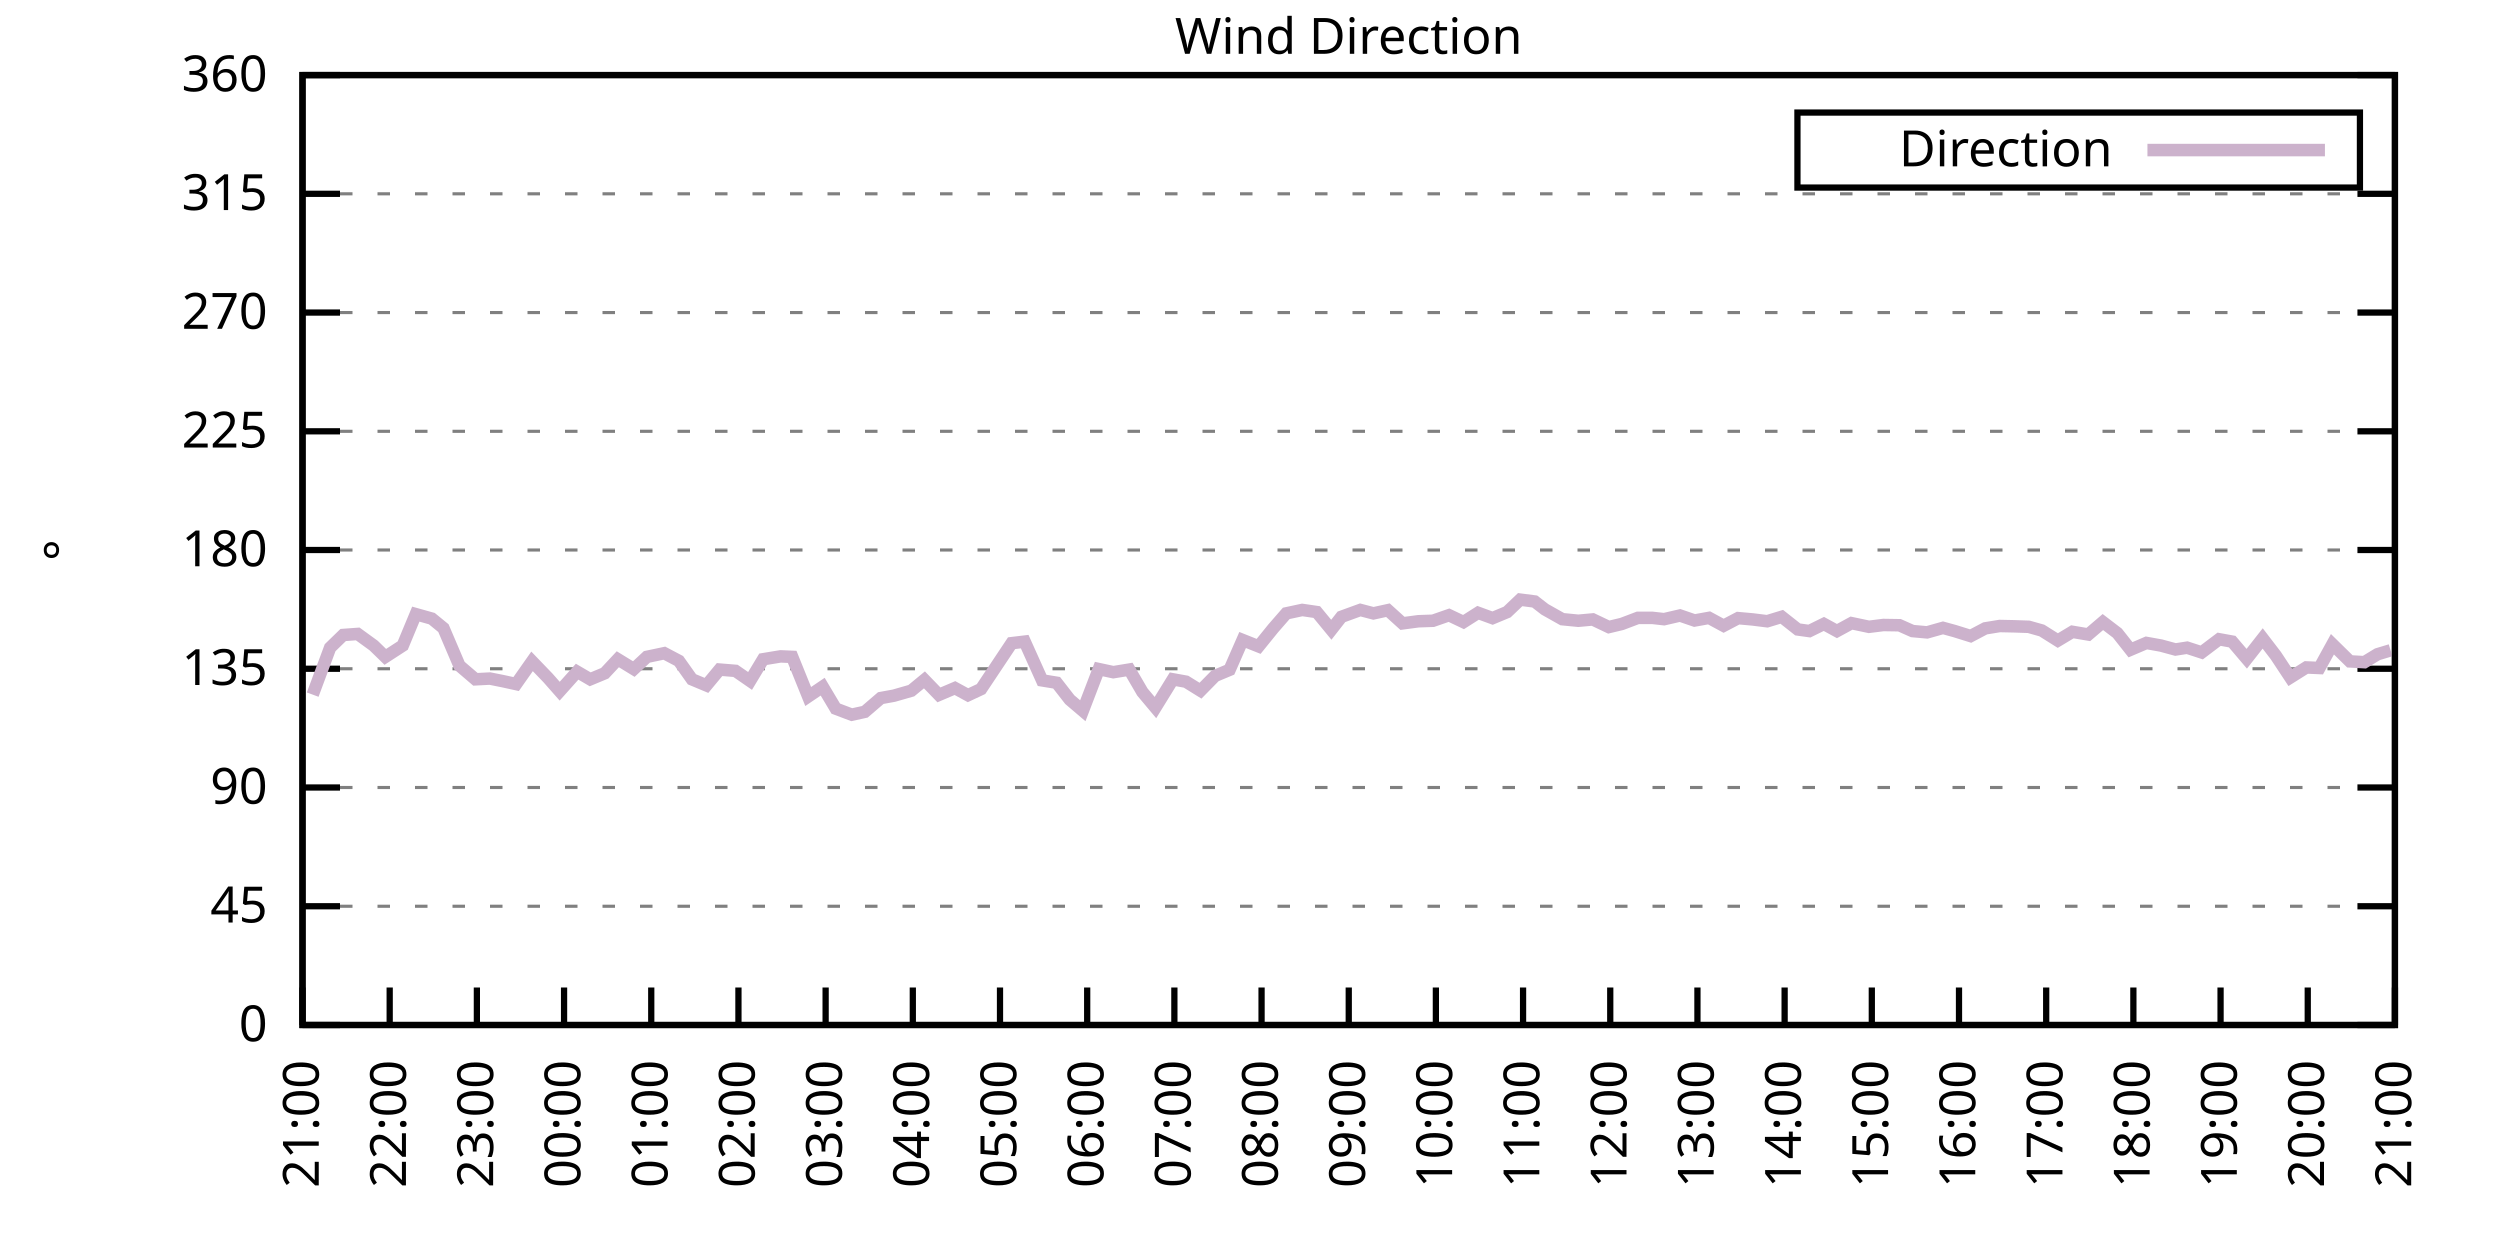
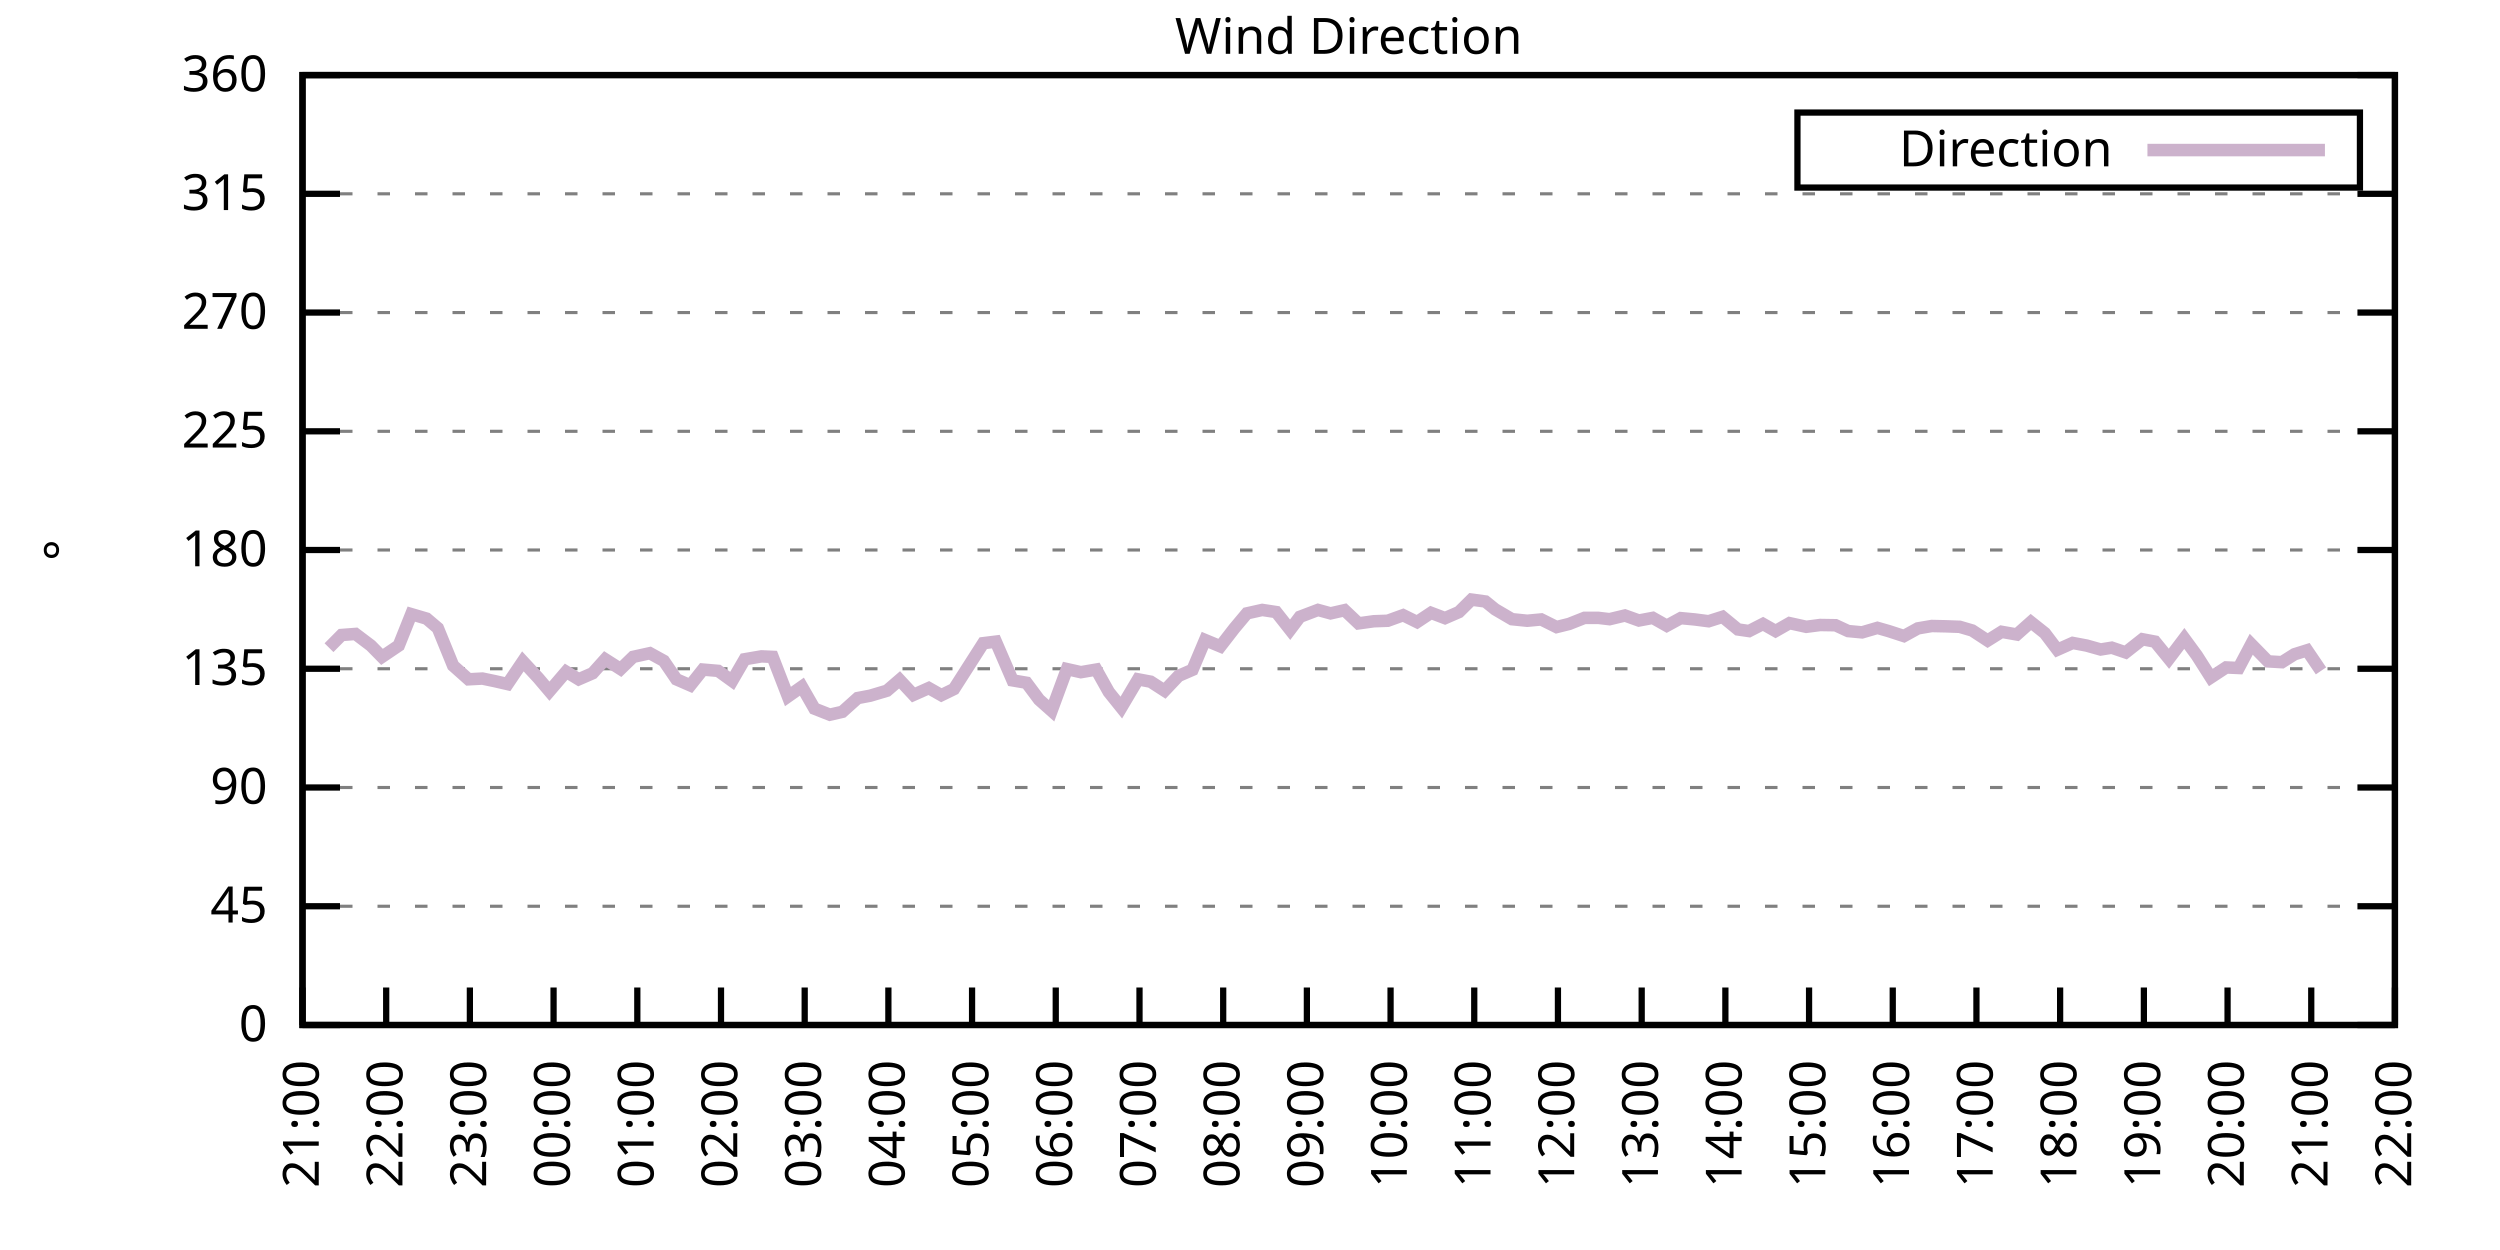
<svg xmlns="http://www.w3.org/2000/svg" xmlns:xlink="http://www.w3.org/1999/xlink" width="400" height="200" viewBox="0 0 400 200">
  <g id="gnuplot_canvas">
    <rect x="0" y="0" width="400" height="200" fill="none" />
    <defs>
      <circle id="gpDot" r="0.5" stroke-width="0.5" stroke="currentColor" />
      <path id="gpPt0" stroke-width="0.333" stroke="currentColor" d="M-1,0 h2 M0,-1 v2" />
      <path id="gpPt1" stroke-width="0.333" stroke="currentColor" d="M-1,-1 L1,1 M1,-1 L-1,1" />
      <path id="gpPt2" stroke-width="0.333" stroke="currentColor" d="M-1,0 L1,0 M0,-1 L0,1 M-1,-1 L1,1 M-1,1 L1,-1" />
      <rect id="gpPt3" stroke-width="0.333" stroke="currentColor" x="-1" y="-1" width="2" height="2" />
      <rect id="gpPt4" stroke-width="0.333" stroke="currentColor" fill="currentColor" x="-1" y="-1" width="2" height="2" />
      <circle id="gpPt5" stroke-width="0.333" stroke="currentColor" cx="0" cy="0" r="1" />
      <use xlink:href="#gpPt5" id="gpPt6" fill="currentColor" stroke="none" />
      <path id="gpPt7" stroke-width="0.333" stroke="currentColor" d="M0,-1.33 L-1.33,0.67 L1.33,0.67 z" />
      <use xlink:href="#gpPt7" id="gpPt8" fill="currentColor" stroke="none" />
      <use xlink:href="#gpPt7" id="gpPt9" stroke="currentColor" transform="rotate(180)" />
      <use xlink:href="#gpPt9" id="gpPt10" fill="currentColor" stroke="none" />
      <use xlink:href="#gpPt3" id="gpPt11" stroke="currentColor" transform="rotate(45)" />
      <use xlink:href="#gpPt11" id="gpPt12" fill="currentColor" stroke="none" />
      <path id="gpPt13" stroke-width="0.333" stroke="currentColor" d="M0,1.330 L1.265,0.411 L0.782,-1.067 L-0.782,-1.076 L-1.265,0.411 z" />
      <use xlink:href="#gpPt13" id="gpPt14" fill="currentColor" stroke="none" />
      <filter id="textbox" filterUnits="objectBoundingBox" x="0" y="0" height="1" width="1">
        <feFlood flood-color="white" flood-opacity="1" result="bgnd" />
        <feComposite in="SourceGraphic" in2="bgnd" operator="atop" />
      </filter>
      <filter id="greybox" filterUnits="objectBoundingBox" x="0" y="0" height="1" width="1">
        <feFlood flood-color="lightgrey" flood-opacity="1" result="grey" />
        <feComposite in="SourceGraphic" in2="grey" operator="atop" />
      </filter>
    </defs>
    <g fill="none" color="white" stroke="currentColor" stroke-width="1.00" stroke-linecap="butt" stroke-linejoin="miter">
</g>
    <g fill="none" color="black" stroke="currentColor" stroke-width="1.00" stroke-linecap="butt" stroke-linejoin="miter">
      <g stroke="none" shape-rendering="crispEdges">
        <polygon fill="rgb(255, 255, 255)" points="48.40,164.00 383.18,164.00 383.18,12.02 48.40,12.02 " />
      </g>
    </g>
    <g fill="none" color="black" stroke="currentColor" stroke-width="1.00" stroke-linecap="butt" stroke-linejoin="miter">
</g>
    <g fill="none" color="black" stroke="black" stroke-width="0.50" stroke-linecap="butt" stroke-linejoin="miter">
</g>
    <g fill="none" color="gray" stroke="currentColor" stroke-width="0.50" stroke-linecap="butt" stroke-linejoin="miter">
      <path stroke="gray" stroke-dasharray="2,4" class="gridline" d="M48.40,164.00 L383.19,164.00  " />
    </g>
    <g fill="none" color="gray" stroke="gray" stroke-width="1.00" stroke-linecap="butt" stroke-linejoin="miter">
</g>
    <g fill="none" color="black" stroke="currentColor" stroke-width="1.00" stroke-linecap="butt" stroke-linejoin="miter">
      <path stroke="black" d="M48.40,164.00 L54.40,164.00 M383.19,164.00 L377.19,164.00  " />
      <g transform="translate(42.80,166.60)" stroke="none" fill="black" font-family="Sans" font-size="8.00" text-anchor="end">
        <text>
          <tspan font-family="Sans"> 0</tspan>
        </text>
      </g>
    </g>
    <g fill="none" color="black" stroke="currentColor" stroke-width="1.00" stroke-linecap="butt" stroke-linejoin="miter">
</g>
    <g fill="none" color="black" stroke="black" stroke-width="0.50" stroke-linecap="butt" stroke-linejoin="miter">
</g>
    <g fill="none" color="gray" stroke="currentColor" stroke-width="0.50" stroke-linecap="butt" stroke-linejoin="miter">
      <path stroke="gray" stroke-dasharray="2,4" class="gridline" d="M48.40,145.00 L383.19,145.00  " />
    </g>
    <g fill="none" color="gray" stroke="gray" stroke-width="1.00" stroke-linecap="butt" stroke-linejoin="miter">
</g>
    <g fill="none" color="black" stroke="currentColor" stroke-width="1.00" stroke-linecap="butt" stroke-linejoin="miter">
      <path stroke="black" d="M48.40,145.00 L54.40,145.00 M383.19,145.00 L377.19,145.00  " />
      <g transform="translate(42.80,147.60)" stroke="none" fill="black" font-family="Sans" font-size="8.00" text-anchor="end">
        <text>
          <tspan font-family="Sans"> 45</tspan>
        </text>
      </g>
    </g>
    <g fill="none" color="black" stroke="currentColor" stroke-width="1.00" stroke-linecap="butt" stroke-linejoin="miter">
</g>
    <g fill="none" color="black" stroke="black" stroke-width="0.50" stroke-linecap="butt" stroke-linejoin="miter">
</g>
    <g fill="none" color="gray" stroke="currentColor" stroke-width="0.50" stroke-linecap="butt" stroke-linejoin="miter">
      <path stroke="gray" stroke-dasharray="2,4" class="gridline" d="M48.40,126.00 L383.19,126.00  " />
    </g>
    <g fill="none" color="gray" stroke="gray" stroke-width="1.00" stroke-linecap="butt" stroke-linejoin="miter">
</g>
    <g fill="none" color="black" stroke="currentColor" stroke-width="1.00" stroke-linecap="butt" stroke-linejoin="miter">
      <path stroke="black" d="M48.40,126.00 L54.40,126.00 M383.19,126.00 L377.19,126.00  " />
      <g transform="translate(42.80,128.60)" stroke="none" fill="black" font-family="Sans" font-size="8.00" text-anchor="end">
        <text>
          <tspan font-family="Sans"> 90</tspan>
        </text>
      </g>
    </g>
    <g fill="none" color="black" stroke="currentColor" stroke-width="1.00" stroke-linecap="butt" stroke-linejoin="miter">
</g>
    <g fill="none" color="black" stroke="black" stroke-width="0.50" stroke-linecap="butt" stroke-linejoin="miter">
</g>
    <g fill="none" color="gray" stroke="currentColor" stroke-width="0.50" stroke-linecap="butt" stroke-linejoin="miter">
      <path stroke="gray" stroke-dasharray="2,4" class="gridline" d="M48.40,107.00 L383.19,107.00  " />
    </g>
    <g fill="none" color="gray" stroke="gray" stroke-width="1.00" stroke-linecap="butt" stroke-linejoin="miter">
</g>
    <g fill="none" color="black" stroke="currentColor" stroke-width="1.00" stroke-linecap="butt" stroke-linejoin="miter">
      <path stroke="black" d="M48.40,107.00 L54.40,107.00 M383.19,107.00 L377.19,107.00  " />
      <g transform="translate(42.80,109.60)" stroke="none" fill="black" font-family="Sans" font-size="8.00" text-anchor="end">
        <text>
          <tspan font-family="Sans"> 135</tspan>
        </text>
      </g>
    </g>
    <g fill="none" color="black" stroke="currentColor" stroke-width="1.00" stroke-linecap="butt" stroke-linejoin="miter">
</g>
    <g fill="none" color="black" stroke="black" stroke-width="0.50" stroke-linecap="butt" stroke-linejoin="miter">
</g>
    <g fill="none" color="gray" stroke="currentColor" stroke-width="0.50" stroke-linecap="butt" stroke-linejoin="miter">
      <path stroke="gray" stroke-dasharray="2,4" class="gridline" d="M48.40,88.00 L383.19,88.00  " />
    </g>
    <g fill="none" color="gray" stroke="gray" stroke-width="1.00" stroke-linecap="butt" stroke-linejoin="miter">
</g>
    <g fill="none" color="black" stroke="currentColor" stroke-width="1.00" stroke-linecap="butt" stroke-linejoin="miter">
      <path stroke="black" d="M48.40,88.00 L54.40,88.00 M383.19,88.00 L377.19,88.00  " />
      <g transform="translate(42.80,90.60)" stroke="none" fill="black" font-family="Sans" font-size="8.00" text-anchor="end">
        <text>
          <tspan font-family="Sans"> 180</tspan>
        </text>
      </g>
    </g>
    <g fill="none" color="black" stroke="currentColor" stroke-width="1.00" stroke-linecap="butt" stroke-linejoin="miter">
</g>
    <g fill="none" color="black" stroke="black" stroke-width="0.50" stroke-linecap="butt" stroke-linejoin="miter">
</g>
    <g fill="none" color="gray" stroke="currentColor" stroke-width="0.50" stroke-linecap="butt" stroke-linejoin="miter">
      <path stroke="gray" stroke-dasharray="2,4" class="gridline" d="M48.40,69.01 L383.19,69.01  " />
    </g>
    <g fill="none" color="gray" stroke="gray" stroke-width="1.00" stroke-linecap="butt" stroke-linejoin="miter">
</g>
    <g fill="none" color="black" stroke="currentColor" stroke-width="1.00" stroke-linecap="butt" stroke-linejoin="miter">
      <path stroke="black" d="M48.40,69.01 L54.40,69.01 M383.19,69.01 L377.19,69.01  " />
      <g transform="translate(42.80,71.61)" stroke="none" fill="black" font-family="Sans" font-size="8.00" text-anchor="end">
        <text>
          <tspan font-family="Sans"> 225</tspan>
        </text>
      </g>
    </g>
    <g fill="none" color="black" stroke="currentColor" stroke-width="1.00" stroke-linecap="butt" stroke-linejoin="miter">
</g>
    <g fill="none" color="black" stroke="black" stroke-width="0.50" stroke-linecap="butt" stroke-linejoin="miter">
</g>
    <g fill="none" color="gray" stroke="currentColor" stroke-width="0.50" stroke-linecap="butt" stroke-linejoin="miter">
      <path stroke="gray" stroke-dasharray="2,4" class="gridline" d="M48.40,50.01 L383.19,50.01  " />
    </g>
    <g fill="none" color="gray" stroke="gray" stroke-width="1.00" stroke-linecap="butt" stroke-linejoin="miter">
</g>
    <g fill="none" color="black" stroke="currentColor" stroke-width="1.00" stroke-linecap="butt" stroke-linejoin="miter">
      <path stroke="black" d="M48.40,50.01 L54.40,50.01 M383.19,50.01 L377.19,50.01  " />
      <g transform="translate(42.80,52.61)" stroke="none" fill="black" font-family="Sans" font-size="8.00" text-anchor="end">
        <text>
          <tspan font-family="Sans"> 270</tspan>
        </text>
      </g>
    </g>
    <g fill="none" color="black" stroke="currentColor" stroke-width="1.00" stroke-linecap="butt" stroke-linejoin="miter">
</g>
    <g fill="none" color="black" stroke="black" stroke-width="0.50" stroke-linecap="butt" stroke-linejoin="miter">
</g>
    <g fill="none" color="gray" stroke="currentColor" stroke-width="0.50" stroke-linecap="butt" stroke-linejoin="miter">
      <path stroke="gray" stroke-dasharray="2,4" class="gridline" d="M48.40,31.01 L383.19,31.01  " />
    </g>
    <g fill="none" color="gray" stroke="gray" stroke-width="1.00" stroke-linecap="butt" stroke-linejoin="miter">
</g>
    <g fill="none" color="black" stroke="currentColor" stroke-width="1.00" stroke-linecap="butt" stroke-linejoin="miter">
      <path stroke="black" d="M48.40,31.01 L54.40,31.01 M383.19,31.01 L377.19,31.01  " />
      <g transform="translate(42.80,33.61)" stroke="none" fill="black" font-family="Sans" font-size="8.00" text-anchor="end">
        <text>
          <tspan font-family="Sans"> 315</tspan>
        </text>
      </g>
    </g>
    <g fill="none" color="black" stroke="currentColor" stroke-width="1.00" stroke-linecap="butt" stroke-linejoin="miter">
</g>
    <g fill="none" color="black" stroke="black" stroke-width="0.50" stroke-linecap="butt" stroke-linejoin="miter">
</g>
    <g fill="none" color="gray" stroke="currentColor" stroke-width="0.50" stroke-linecap="butt" stroke-linejoin="miter">
      <path stroke="gray" stroke-dasharray="2,4" class="gridline" d="M48.40,12.01 L383.19,12.01  " />
    </g>
    <g fill="none" color="gray" stroke="gray" stroke-width="1.00" stroke-linecap="butt" stroke-linejoin="miter">
</g>
    <g fill="none" color="black" stroke="currentColor" stroke-width="1.00" stroke-linecap="butt" stroke-linejoin="miter">
      <path stroke="black" d="M48.40,12.01 L54.40,12.01 M383.19,12.01 L377.19,12.01  " />
      <g transform="translate(42.80,14.61)" stroke="none" fill="black" font-family="Sans" font-size="8.00" text-anchor="end">
        <text>
          <tspan font-family="Sans"> 360</tspan>
        </text>
      </g>
    </g>
    <g fill="none" color="black" stroke="currentColor" stroke-width="1.00" stroke-linecap="butt" stroke-linejoin="miter">
      <path stroke="black" d="M48.40,164.00 L48.40,158.00  " />
      <g transform="translate(51.00,169.60) rotate(270.00)" stroke="none" fill="black" font-family="Sans" font-size="8.00" text-anchor="end">
        <text>
          <tspan font-family="Sans">21:00</tspan>
        </text>
      </g>
    </g>
    <g fill="none" color="black" stroke="currentColor" stroke-width="1.00" stroke-linecap="butt" stroke-linejoin="miter">
-       <path stroke="black" d="M62.35,164.00 L62.35,158.00  " />
-       <g transform="translate(64.95,169.60) rotate(270.00)" stroke="none" fill="black" font-family="Sans" font-size="8.00" text-anchor="end">
+       <path stroke="black" d="M61.79,164.00 L61.79,158.00  " />
+       <g transform="translate(64.39,169.60) rotate(270.00)" stroke="none" fill="black" font-family="Sans" font-size="8.00" text-anchor="end">
        <text>
          <tspan font-family="Sans">22:00</tspan>
        </text>
      </g>
    </g>
    <g fill="none" color="black" stroke="currentColor" stroke-width="1.00" stroke-linecap="butt" stroke-linejoin="miter">
-       <path stroke="black" d="M76.30,164.00 L76.30,158.00  " />
-       <g transform="translate(78.90,169.60) rotate(270.00)" stroke="none" fill="black" font-family="Sans" font-size="8.00" text-anchor="end">
+       <path stroke="black" d="M75.18,164.00 L75.18,158.00  " />
+       <g transform="translate(77.78,169.60) rotate(270.00)" stroke="none" fill="black" font-family="Sans" font-size="8.00" text-anchor="end">
        <text>
          <tspan font-family="Sans">23:00</tspan>
        </text>
      </g>
    </g>
    <g fill="none" color="black" stroke="currentColor" stroke-width="1.00" stroke-linecap="butt" stroke-linejoin="miter">
-       <path stroke="black" d="M90.25,164.00 L90.25,158.00  " />
-       <g transform="translate(92.85,169.60) rotate(270.00)" stroke="none" fill="black" font-family="Sans" font-size="8.00" text-anchor="end">
+       <path stroke="black" d="M88.57,164.00 L88.57,158.00  " />
+       <g transform="translate(91.17,169.60) rotate(270.00)" stroke="none" fill="black" font-family="Sans" font-size="8.00" text-anchor="end">
        <text>
          <tspan font-family="Sans">00:00</tspan>
        </text>
      </g>
    </g>
    <g fill="none" color="black" stroke="currentColor" stroke-width="1.00" stroke-linecap="butt" stroke-linejoin="miter">
-       <path stroke="black" d="M104.20,164.00 L104.20,158.00  " />
-       <g transform="translate(106.80,169.60) rotate(270.00)" stroke="none" fill="black" font-family="Sans" font-size="8.00" text-anchor="end">
+       <path stroke="black" d="M101.97,164.00 L101.97,158.00  " />
+       <g transform="translate(104.57,169.60) rotate(270.00)" stroke="none" fill="black" font-family="Sans" font-size="8.00" text-anchor="end">
        <text>
          <tspan font-family="Sans">01:00</tspan>
        </text>
      </g>
    </g>
    <g fill="none" color="black" stroke="currentColor" stroke-width="1.00" stroke-linecap="butt" stroke-linejoin="miter">
-       <path stroke="black" d="M118.15,164.00 L118.15,158.00  " />
-       <g transform="translate(120.75,169.60) rotate(270.00)" stroke="none" fill="black" font-family="Sans" font-size="8.00" text-anchor="end">
+       <path stroke="black" d="M115.36,164.00 L115.36,158.00  " />
+       <g transform="translate(117.96,169.60) rotate(270.00)" stroke="none" fill="black" font-family="Sans" font-size="8.00" text-anchor="end">
        <text>
          <tspan font-family="Sans">02:00</tspan>
        </text>
      </g>
    </g>
    <g fill="none" color="black" stroke="currentColor" stroke-width="1.00" stroke-linecap="butt" stroke-linejoin="miter">
-       <path stroke="black" d="M132.10,164.00 L132.10,158.00  " />
-       <g transform="translate(134.70,169.60) rotate(270.00)" stroke="none" fill="black" font-family="Sans" font-size="8.00" text-anchor="end">
+       <path stroke="black" d="M128.75,164.00 L128.75,158.00  " />
+       <g transform="translate(131.35,169.60) rotate(270.00)" stroke="none" fill="black" font-family="Sans" font-size="8.00" text-anchor="end">
        <text>
          <tspan font-family="Sans">03:00</tspan>
        </text>
      </g>
    </g>
    <g fill="none" color="black" stroke="currentColor" stroke-width="1.00" stroke-linecap="butt" stroke-linejoin="miter">
-       <path stroke="black" d="M146.05,164.00 L146.05,158.00  " />
-       <g transform="translate(148.65,169.60) rotate(270.00)" stroke="none" fill="black" font-family="Sans" font-size="8.00" text-anchor="end">
+       <path stroke="black" d="M142.14,164.00 L142.14,158.00  " />
+       <g transform="translate(144.74,169.60) rotate(270.00)" stroke="none" fill="black" font-family="Sans" font-size="8.00" text-anchor="end">
        <text>
          <tspan font-family="Sans">04:00</tspan>
        </text>
      </g>
    </g>
    <g fill="none" color="black" stroke="currentColor" stroke-width="1.00" stroke-linecap="butt" stroke-linejoin="miter">
-       <path stroke="black" d="M160.00,164.00 L160.00,158.00  " />
-       <g transform="translate(162.60,169.60) rotate(270.00)" stroke="none" fill="black" font-family="Sans" font-size="8.00" text-anchor="end">
+       <path stroke="black" d="M155.53,164.00 L155.53,158.00  " />
+       <g transform="translate(158.13,169.60) rotate(270.00)" stroke="none" fill="black" font-family="Sans" font-size="8.00" text-anchor="end">
        <text>
          <tspan font-family="Sans">05:00</tspan>
        </text>
      </g>
    </g>
    <g fill="none" color="black" stroke="currentColor" stroke-width="1.00" stroke-linecap="butt" stroke-linejoin="miter">
-       <path stroke="black" d="M173.95,164.00 L173.95,158.00  " />
-       <g transform="translate(176.55,169.60) rotate(270.00)" stroke="none" fill="black" font-family="Sans" font-size="8.00" text-anchor="end">
+       <path stroke="black" d="M168.92,164.00 L168.92,158.00  " />
+       <g transform="translate(171.52,169.60) rotate(270.00)" stroke="none" fill="black" font-family="Sans" font-size="8.00" text-anchor="end">
        <text>
          <tspan font-family="Sans">06:00</tspan>
        </text>
      </g>
    </g>
    <g fill="none" color="black" stroke="currentColor" stroke-width="1.00" stroke-linecap="butt" stroke-linejoin="miter">
-       <path stroke="black" d="M187.90,164.00 L187.90,158.00  " />
-       <g transform="translate(190.50,169.60) rotate(270.00)" stroke="none" fill="black" font-family="Sans" font-size="8.00" text-anchor="end">
+       <path stroke="black" d="M182.32,164.00 L182.32,158.00  " />
+       <g transform="translate(184.92,169.60) rotate(270.00)" stroke="none" fill="black" font-family="Sans" font-size="8.00" text-anchor="end">
        <text>
          <tspan font-family="Sans">07:00</tspan>
        </text>
      </g>
    </g>
    <g fill="none" color="black" stroke="currentColor" stroke-width="1.00" stroke-linecap="butt" stroke-linejoin="miter">
-       <path stroke="black" d="M201.85,164.00 L201.85,158.00  " />
-       <g transform="translate(204.45,169.60) rotate(270.00)" stroke="none" fill="black" font-family="Sans" font-size="8.00" text-anchor="end">
+       <path stroke="black" d="M195.71,164.00 L195.71,158.00  " />
+       <g transform="translate(198.31,169.60) rotate(270.00)" stroke="none" fill="black" font-family="Sans" font-size="8.00" text-anchor="end">
        <text>
          <tspan font-family="Sans">08:00</tspan>
        </text>
      </g>
    </g>
    <g fill="none" color="black" stroke="currentColor" stroke-width="1.00" stroke-linecap="butt" stroke-linejoin="miter">
-       <path stroke="black" d="M215.80,164.00 L215.80,158.00  " />
-       <g transform="translate(218.40,169.60) rotate(270.00)" stroke="none" fill="black" font-family="Sans" font-size="8.00" text-anchor="end">
+       <path stroke="black" d="M209.10,164.00 L209.10,158.00  " />
+       <g transform="translate(211.70,169.60) rotate(270.00)" stroke="none" fill="black" font-family="Sans" font-size="8.00" text-anchor="end">
        <text>
          <tspan font-family="Sans">09:00</tspan>
        </text>
      </g>
    </g>
    <g fill="none" color="black" stroke="currentColor" stroke-width="1.00" stroke-linecap="butt" stroke-linejoin="miter">
-       <path stroke="black" d="M229.74,164.00 L229.74,158.00  " />
-       <g transform="translate(232.34,169.60) rotate(270.00)" stroke="none" fill="black" font-family="Sans" font-size="8.00" text-anchor="end">
+       <path stroke="black" d="M222.49,164.00 L222.49,158.00  " />
+       <g transform="translate(225.09,169.60) rotate(270.00)" stroke="none" fill="black" font-family="Sans" font-size="8.00" text-anchor="end">
        <text>
          <tspan font-family="Sans">10:00</tspan>
        </text>
      </g>
    </g>
    <g fill="none" color="black" stroke="currentColor" stroke-width="1.00" stroke-linecap="butt" stroke-linejoin="miter">
-       <path stroke="black" d="M243.69,164.00 L243.69,158.00  " />
-       <g transform="translate(246.29,169.60) rotate(270.00)" stroke="none" fill="black" font-family="Sans" font-size="8.00" text-anchor="end">
+       <path stroke="black" d="M235.88,164.00 L235.88,158.00  " />
+       <g transform="translate(238.48,169.60) rotate(270.00)" stroke="none" fill="black" font-family="Sans" font-size="8.00" text-anchor="end">
        <text>
          <tspan font-family="Sans">11:00</tspan>
        </text>
      </g>
    </g>
    <g fill="none" color="black" stroke="currentColor" stroke-width="1.00" stroke-linecap="butt" stroke-linejoin="miter">
-       <path stroke="black" d="M257.64,164.00 L257.64,158.00  " />
-       <g transform="translate(260.24,169.60) rotate(270.00)" stroke="none" fill="black" font-family="Sans" font-size="8.00" text-anchor="end">
+       <path stroke="black" d="M249.27,164.00 L249.27,158.00  " />
+       <g transform="translate(251.87,169.60) rotate(270.00)" stroke="none" fill="black" font-family="Sans" font-size="8.00" text-anchor="end">
        <text>
          <tspan font-family="Sans">12:00</tspan>
        </text>
      </g>
    </g>
    <g fill="none" color="black" stroke="currentColor" stroke-width="1.00" stroke-linecap="butt" stroke-linejoin="miter">
-       <path stroke="black" d="M271.59,164.00 L271.59,158.00  " />
-       <g transform="translate(274.19,169.60) rotate(270.00)" stroke="none" fill="black" font-family="Sans" font-size="8.00" text-anchor="end">
+       <path stroke="black" d="M262.67,164.00 L262.67,158.00  " />
+       <g transform="translate(265.27,169.60) rotate(270.00)" stroke="none" fill="black" font-family="Sans" font-size="8.00" text-anchor="end">
        <text>
          <tspan font-family="Sans">13:00</tspan>
        </text>
      </g>
    </g>
    <g fill="none" color="black" stroke="currentColor" stroke-width="1.00" stroke-linecap="butt" stroke-linejoin="miter">
-       <path stroke="black" d="M285.54,164.00 L285.54,158.00  " />
-       <g transform="translate(288.14,169.60) rotate(270.00)" stroke="none" fill="black" font-family="Sans" font-size="8.00" text-anchor="end">
+       <path stroke="black" d="M276.06,164.00 L276.06,158.00  " />
+       <g transform="translate(278.66,169.60) rotate(270.00)" stroke="none" fill="black" font-family="Sans" font-size="8.00" text-anchor="end">
        <text>
          <tspan font-family="Sans">14:00</tspan>
        </text>
      </g>
    </g>
    <g fill="none" color="black" stroke="currentColor" stroke-width="1.00" stroke-linecap="butt" stroke-linejoin="miter">
-       <path stroke="black" d="M299.49,164.00 L299.49,158.00  " />
-       <g transform="translate(302.09,169.60) rotate(270.00)" stroke="none" fill="black" font-family="Sans" font-size="8.00" text-anchor="end">
+       <path stroke="black" d="M289.45,164.00 L289.45,158.00  " />
+       <g transform="translate(292.05,169.60) rotate(270.00)" stroke="none" fill="black" font-family="Sans" font-size="8.00" text-anchor="end">
        <text>
          <tspan font-family="Sans">15:00</tspan>
        </text>
      </g>
    </g>
    <g fill="none" color="black" stroke="currentColor" stroke-width="1.00" stroke-linecap="butt" stroke-linejoin="miter">
-       <path stroke="black" d="M313.44,164.00 L313.44,158.00  " />
-       <g transform="translate(316.04,169.60) rotate(270.00)" stroke="none" fill="black" font-family="Sans" font-size="8.00" text-anchor="end">
+       <path stroke="black" d="M302.84,164.00 L302.84,158.00  " />
+       <g transform="translate(305.44,169.60) rotate(270.00)" stroke="none" fill="black" font-family="Sans" font-size="8.00" text-anchor="end">
        <text>
          <tspan font-family="Sans">16:00</tspan>
        </text>
      </g>
    </g>
    <g fill="none" color="black" stroke="currentColor" stroke-width="1.00" stroke-linecap="butt" stroke-linejoin="miter">
-       <path stroke="black" d="M327.39,164.00 L327.39,158.00  " />
-       <g transform="translate(329.99,169.60) rotate(270.00)" stroke="none" fill="black" font-family="Sans" font-size="8.00" text-anchor="end">
+       <path stroke="black" d="M316.23,164.00 L316.23,158.00  " />
+       <g transform="translate(318.83,169.60) rotate(270.00)" stroke="none" fill="black" font-family="Sans" font-size="8.00" text-anchor="end">
        <text>
          <tspan font-family="Sans">17:00</tspan>
        </text>
      </g>
    </g>
    <g fill="none" color="black" stroke="currentColor" stroke-width="1.00" stroke-linecap="butt" stroke-linejoin="miter">
-       <path stroke="black" d="M341.34,164.00 L341.34,158.00  " />
-       <g transform="translate(343.94,169.60) rotate(270.00)" stroke="none" fill="black" font-family="Sans" font-size="8.00" text-anchor="end">
+       <path stroke="black" d="M329.62,164.00 L329.62,158.00  " />
+       <g transform="translate(332.22,169.60) rotate(270.00)" stroke="none" fill="black" font-family="Sans" font-size="8.00" text-anchor="end">
        <text>
          <tspan font-family="Sans">18:00</tspan>
        </text>
      </g>
    </g>
    <g fill="none" color="black" stroke="currentColor" stroke-width="1.00" stroke-linecap="butt" stroke-linejoin="miter">
-       <path stroke="black" d="M355.29,164.00 L355.29,158.00  " />
-       <g transform="translate(357.89,169.60) rotate(270.00)" stroke="none" fill="black" font-family="Sans" font-size="8.00" text-anchor="end">
+       <path stroke="black" d="M343.02,164.00 L343.02,158.00  " />
+       <g transform="translate(345.62,169.60) rotate(270.00)" stroke="none" fill="black" font-family="Sans" font-size="8.00" text-anchor="end">
        <text>
          <tspan font-family="Sans">19:00</tspan>
        </text>
      </g>
    </g>
    <g fill="none" color="black" stroke="currentColor" stroke-width="1.00" stroke-linecap="butt" stroke-linejoin="miter">
-       <path stroke="black" d="M369.24,164.00 L369.24,158.00  " />
-       <g transform="translate(371.84,169.60) rotate(270.00)" stroke="none" fill="black" font-family="Sans" font-size="8.00" text-anchor="end">
+       <path stroke="black" d="M356.41,164.00 L356.41,158.00  " />
+       <g transform="translate(359.01,169.60) rotate(270.00)" stroke="none" fill="black" font-family="Sans" font-size="8.00" text-anchor="end">
        <text>
          <tspan font-family="Sans">20:00</tspan>
+         </text>
+       </g>
+     </g>
+     <g fill="none" color="black" stroke="currentColor" stroke-width="1.00" stroke-linecap="butt" stroke-linejoin="miter">
+       <path stroke="black" d="M369.80,164.00 L369.80,158.00  " />
+       <g transform="translate(372.40,169.60) rotate(270.00)" stroke="none" fill="black" font-family="Sans" font-size="8.00" text-anchor="end">
+         <text>
+           <tspan font-family="Sans">21:00</tspan>
        </text>
      </g>
    </g>
    <g fill="none" color="black" stroke="currentColor" stroke-width="1.00" stroke-linecap="butt" stroke-linejoin="miter">
      <path stroke="black" d="M383.19,164.00 L383.19,158.00  " />
      <g transform="translate(385.79,169.60) rotate(270.00)" stroke="none" fill="black" font-family="Sans" font-size="8.00" text-anchor="end">
        <text>
-           <tspan font-family="Sans">21:00</tspan>
+           <tspan font-family="Sans">22:00</tspan>
        </text>
      </g>
    </g>
    <g fill="none" color="black" stroke="currentColor" stroke-width="1.00" stroke-linecap="butt" stroke-linejoin="miter">
</g>
    <g fill="none" color="black" stroke="currentColor" stroke-width="1.00" stroke-linecap="butt" stroke-linejoin="miter">
      <path stroke="black" d="M48.40,12.01 L48.40,164.00 L383.19,164.00 L383.19,12.01 L48.40,12.01 Z  " />
    </g>
    <g fill="none" color="black" stroke="currentColor" stroke-width="1.00" stroke-linecap="butt" stroke-linejoin="miter">
</g>
    <g fill="none" color="black" stroke="currentColor" stroke-width="1.00" stroke-linecap="butt" stroke-linejoin="miter">
      <path stroke="black" d="M287.59,30.01 L287.59,18.01 L377.59,18.01 L377.59,30.01 L287.59,30.01 Z  " />
    </g>
    <g id="Wind_direction_plot_1">
      <g fill="none" color="white" stroke="black" stroke-width="2.00" stroke-linecap="butt" stroke-linejoin="miter">
</g>
      <g fill="none" color="black" stroke="currentColor" stroke-width="2.00" stroke-linecap="butt" stroke-linejoin="miter">
        <g transform="translate(337.99,26.61)" stroke="none" fill="black" font-family="Sans" font-size="8.00" text-anchor="end">
          <text>
            <tspan font-family="Sans">Direction</tspan>
          </text>
        </g>
      </g>
      <g fill="none" color="black" stroke="currentColor" stroke-width="2.00" stroke-linecap="butt" stroke-linejoin="miter">
-         <path stroke="rgb(204, 178, 204)" d="M343.59,24.01 L371.99,24.01 M50.03,111.14 L52.82,103.63 L54.91,101.60 L57.23,101.43 L59.79,103.29 L61.65,105.10   L64.44,103.29 L66.53,98.26 L69.09,98.98 L70.95,100.50 L73.51,106.50 L76.07,108.69 L78.39,108.57 L80.48,108.99   L82.58,109.45 L85.13,105.82 L87.69,108.48 L89.55,110.59 L92.34,107.47 L94.43,108.69 L96.76,107.72 L98.85,105.48   L101.41,107.05 L103.50,105.10 L106.29,104.51 L108.62,105.74 L110.71,108.69 L113.03,109.66 L115.13,107.13 L117.68,107.34   L120.01,108.95 L122.10,105.48 L124.89,105.02 L126.75,105.10 L129.31,111.44 L131.63,109.87 L133.72,113.38 L136.28,114.35   L138.37,113.89 L140.93,111.69 L143.02,111.31 L145.81,110.51 L147.91,108.78 L150.23,111.18 L152.79,110.09 L154.88,111.23   L156.97,110.25 L161.86,102.91 L163.95,102.66 L166.74,108.86 L169.06,109.24 L171.16,111.94 L173.25,113.72 L175.81,107.05   L178.13,107.55 L180.69,107.13 L182.78,110.72 L184.87,113.21 L187.66,108.69 L189.76,109.07 L192.08,110.51 L194.41,108.14   L196.73,107.17 L198.82,102.40 L201.38,103.42 L203.71,100.54 L205.80,98.14 L208.36,97.59 L210.68,97.93 L213.01,100.76   L214.63,98.69 L217.65,97.59 L219.75,98.14 L222.07,97.63 L224.40,99.74 L226.95,99.40 L229.28,99.32 L231.84,98.43   L234.16,99.53 L236.49,98.05 L238.81,98.90 L241.14,97.93 L243.23,95.94 L245.55,96.24 L247.18,97.50 L249.97,99.07   L252.53,99.32 L254.85,99.11 L257.41,100.33 L259.50,99.83 L262.06,98.86 L264.39,98.86 L266.25,99.07 L268.80,98.48   L271.13,99.28 L273.45,98.86 L275.78,100.12 L278.10,98.90 L280.43,99.11 L282.75,99.40 L285.08,98.69 L287.64,100.71   L289.50,100.97 L291.82,99.83 L293.91,100.97 L296.24,99.70 L299.03,100.29 L301.35,100.00 L303.91,100.04 L306.00,100.97   L308.33,101.18 L310.88,100.46 L312.74,100.97 L315.30,101.77 L317.63,100.54 L319.95,100.16 L322.28,100.21 L324.60,100.29   L326.69,100.88 L329.25,102.49 L331.58,101.09 L334.13,101.52 L336.46,99.53 L338.78,101.30 L340.88,103.96 L343.43,102.87   L345.76,103.29 L348.08,103.92 L349.94,103.63 L352.27,104.39 L355.06,102.28 L357.15,102.66 L359.48,105.40 L362.03,102.15   L364.13,104.89 L366.45,108.40 L369.01,106.79 L371.10,106.88 L373.19,103.08 L375.98,105.82 L378.31,105.95 L380.40,104.68   L382.49,104.05  " />
+         <path stroke="rgb(204, 178, 204)" d="M343.59,24.01 L371.99,24.01 M52.64,103.63 L54.65,101.60 L56.88,101.43 L59.34,103.29 L61.12,105.10 L63.80,103.29   L65.81,98.26 L68.26,98.98 L70.05,100.50 L72.50,106.50 L74.96,108.69 L77.19,108.57 L79.20,108.99 L81.21,109.45   L83.66,105.82 L86.12,108.48 L87.91,110.59 L90.58,107.47 L92.59,108.69 L94.82,107.72 L96.83,105.48 L99.29,107.05   L101.30,105.10 L103.98,104.51 L106.21,105.74 L108.22,108.69 L110.45,109.66 L112.46,107.13 L114.91,107.34 L117.14,108.95   L119.15,105.48 L121.83,105.02 L123.62,105.10 L126.07,111.44 L128.30,109.87 L130.31,113.38 L132.77,114.35 L134.78,113.89   L137.23,111.69 L139.24,111.31 L141.92,110.51 L143.93,108.78 L146.16,111.18 L148.61,110.09 L150.62,111.23 L152.63,110.25   L157.32,102.91 L159.33,102.66 L162.01,108.86 L164.24,109.24 L166.25,111.94 L168.25,113.72 L170.71,107.05 L172.94,107.55   L175.40,107.13 L177.41,110.72 L179.41,113.21 L182.09,108.69 L184.10,109.07 L186.33,110.51 L188.57,108.14 L190.80,107.17   L192.81,102.40 L195.26,103.42 L197.49,100.54 L199.50,98.14 L201.96,97.59 L204.19,97.93 L206.42,100.76 L207.98,98.69   L210.88,97.59 L212.89,98.14 L215.13,97.63 L217.36,99.74 L219.81,99.40 L222.04,99.32 L224.50,98.43 L226.73,99.53   L228.96,98.05 L231.20,98.90 L233.43,97.93 L235.44,95.94 L237.67,96.24 L239.23,97.50 L241.91,99.07 L244.36,99.32   L246.60,99.11 L249.05,100.33 L251.06,99.83 L253.51,98.86 L255.75,98.86 L257.53,99.07 L259.99,98.48 L262.22,99.28   L264.45,98.86 L266.68,100.12 L268.92,98.90 L271.15,99.11 L273.38,99.40 L275.61,98.69 L278.07,100.71 L279.85,100.97   L282.08,99.83 L284.09,100.97 L286.32,99.70 L289.00,100.29 L291.23,100.00 L293.69,100.04 L295.70,100.97 L297.93,101.18   L300.39,100.46 L302.17,100.97 L304.63,101.77 L306.86,100.54 L309.09,100.16 L311.32,100.21 L313.55,100.29 L315.56,100.88   L318.02,102.49 L320.25,101.09 L322.70,101.52 L324.94,99.53 L327.17,101.30 L329.18,103.96 L331.63,102.87 L333.86,103.29   L336.10,103.92 L337.88,103.63 L340.11,104.39 L342.79,102.28 L344.80,102.66 L347.03,105.40 L349.49,102.15 L351.50,104.89   L353.73,108.40 L356.18,106.79 L358.19,106.88 L360.20,103.08 L362.88,105.82 L365.11,105.95 L367.12,104.68 L369.13,104.05   L371.36,107.34  " />
      </g>
    </g>
    <g fill="none" color="black" stroke="currentColor" stroke-width="2.00" stroke-linecap="butt" stroke-linejoin="miter">
</g>
    <g fill="none" color="black" stroke="black" stroke-width="1.00" stroke-linecap="butt" stroke-linejoin="miter">
</g>
    <g fill="none" color="black" stroke="currentColor" stroke-width="1.00" stroke-linecap="butt" stroke-linejoin="miter">
      <path stroke="black" d="M48.40,12.01 L48.40,164.00 L383.19,164.00 L383.19,12.01 L48.40,12.01 Z  " />
      <g transform="translate(12.80,88.01) rotate(270.00)" stroke="none" fill="black" font-family="Sans" font-size="8.00" text-anchor="middle">
        <text>
          <tspan font-family="Sans">°</tspan>
        </text>
      </g>
    </g>
    <g fill="none" color="black" stroke="currentColor" stroke-width="1.00" stroke-linecap="butt" stroke-linejoin="miter">
</g>
    <g fill="none" color="black" stroke="currentColor" stroke-width="1.00" stroke-linecap="butt" stroke-linejoin="miter">
      <g transform="translate(215.79,8.61)" stroke="none" fill="black" font-family="Sans" font-size="8.00" text-anchor="middle">
        <text>
          <tspan font-family="Sans">Wind Direction</tspan>
        </text>
      </g>
    </g>
    <g fill="none" color="black" stroke="currentColor" stroke-width="1.00" stroke-linecap="butt" stroke-linejoin="miter">
</g>
  </g>
</svg>
